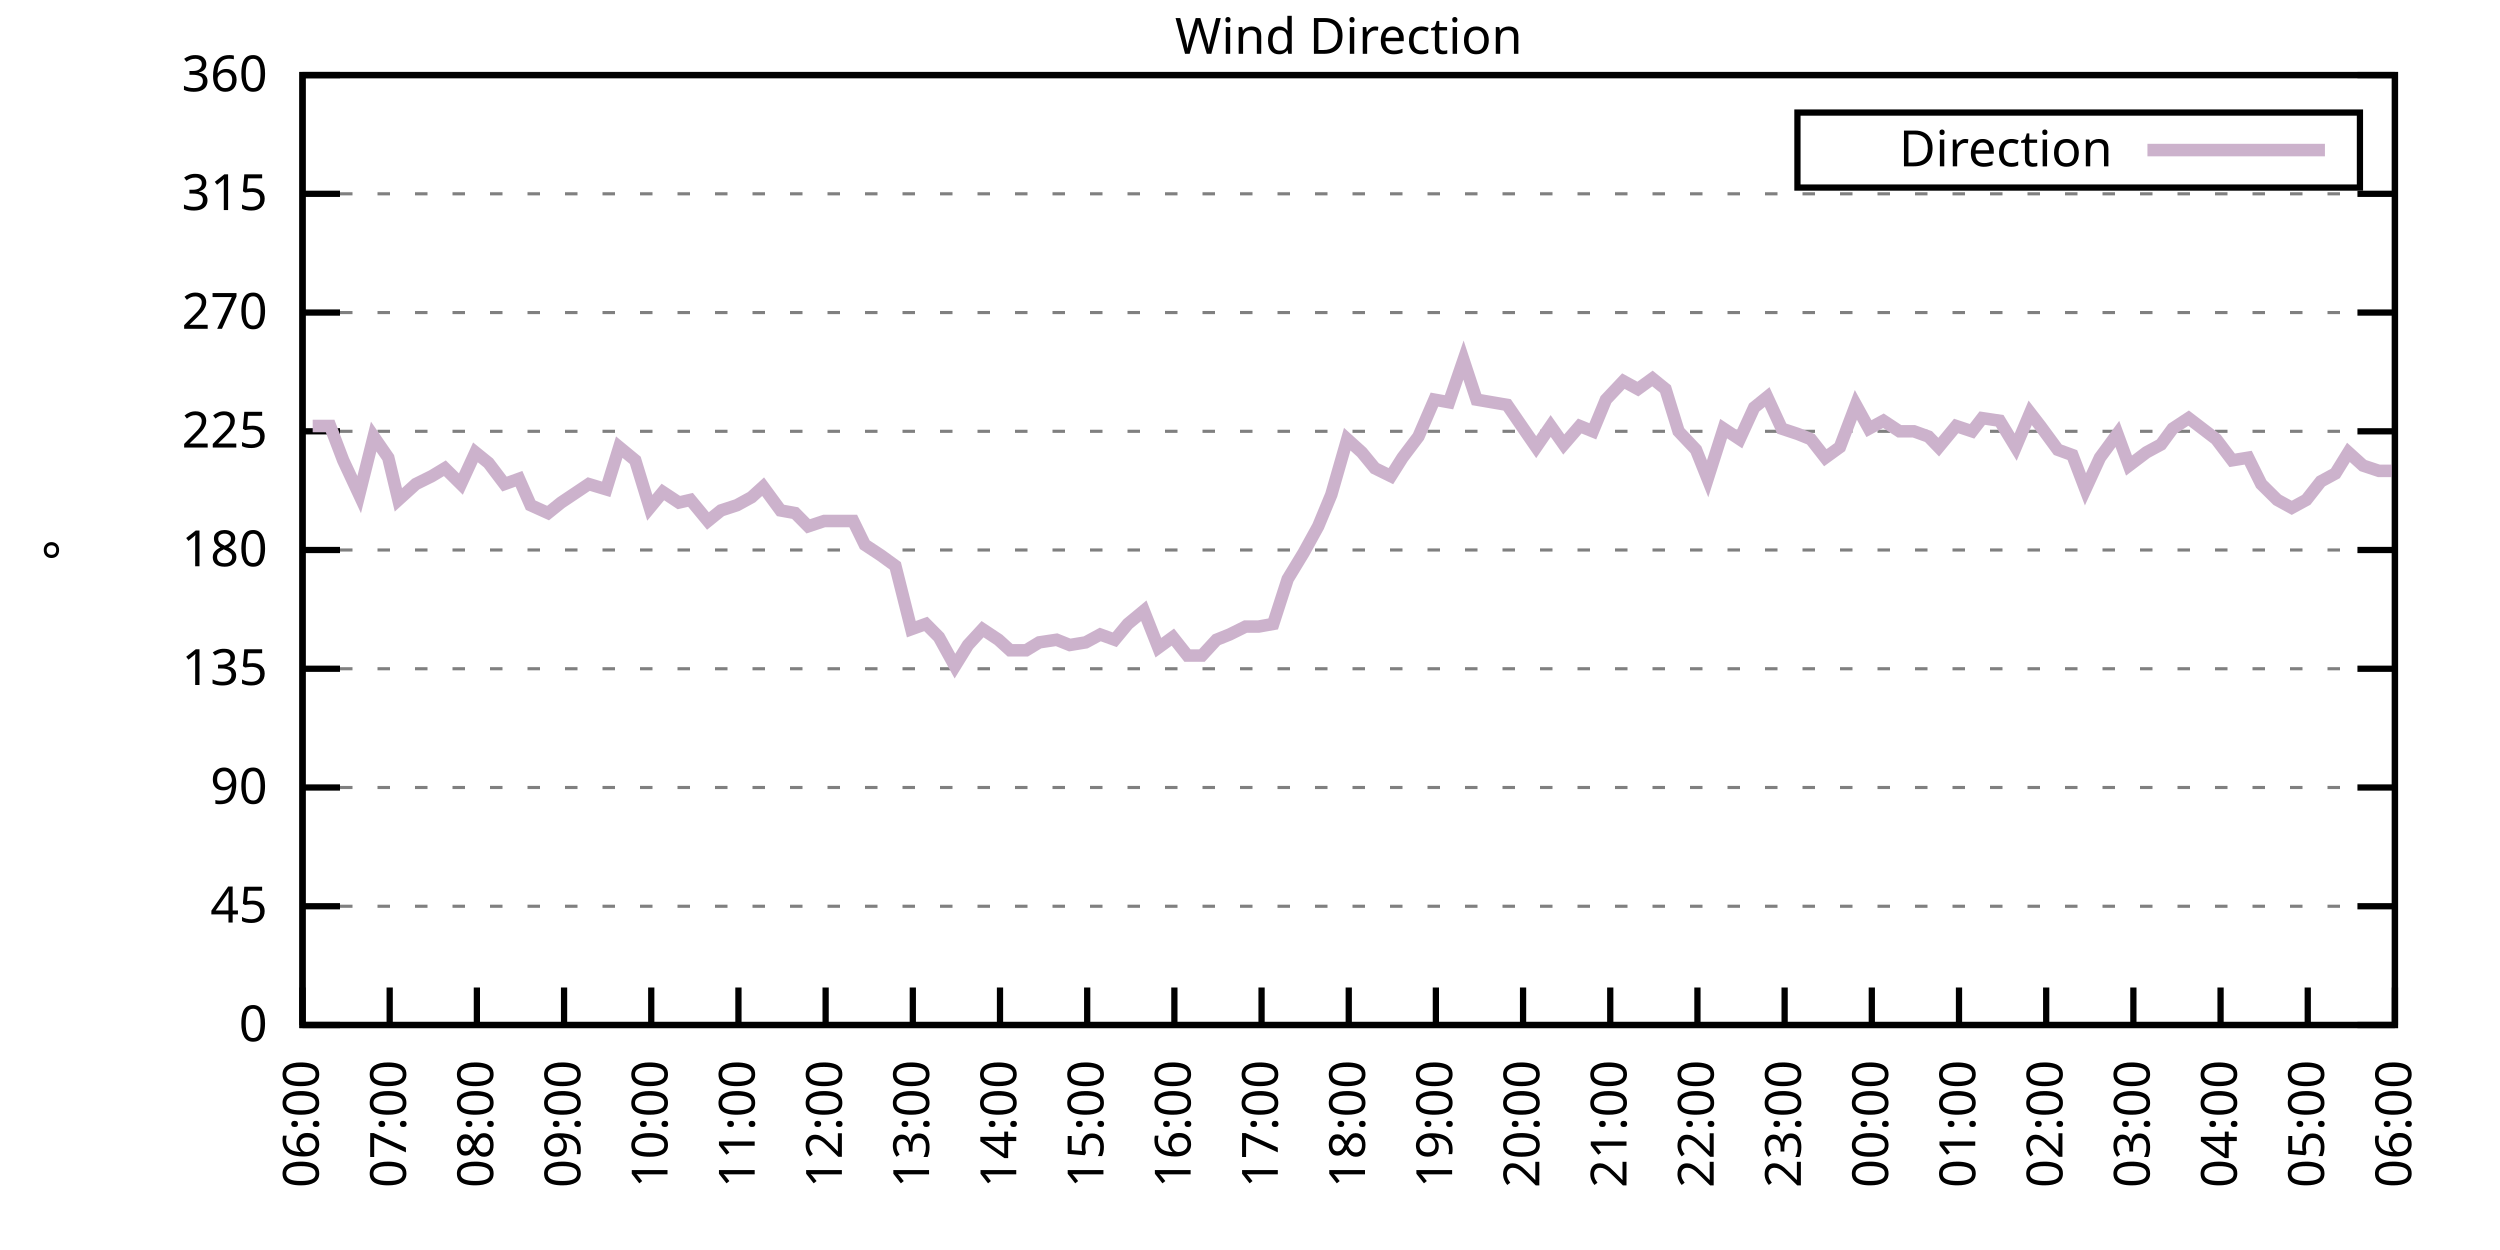
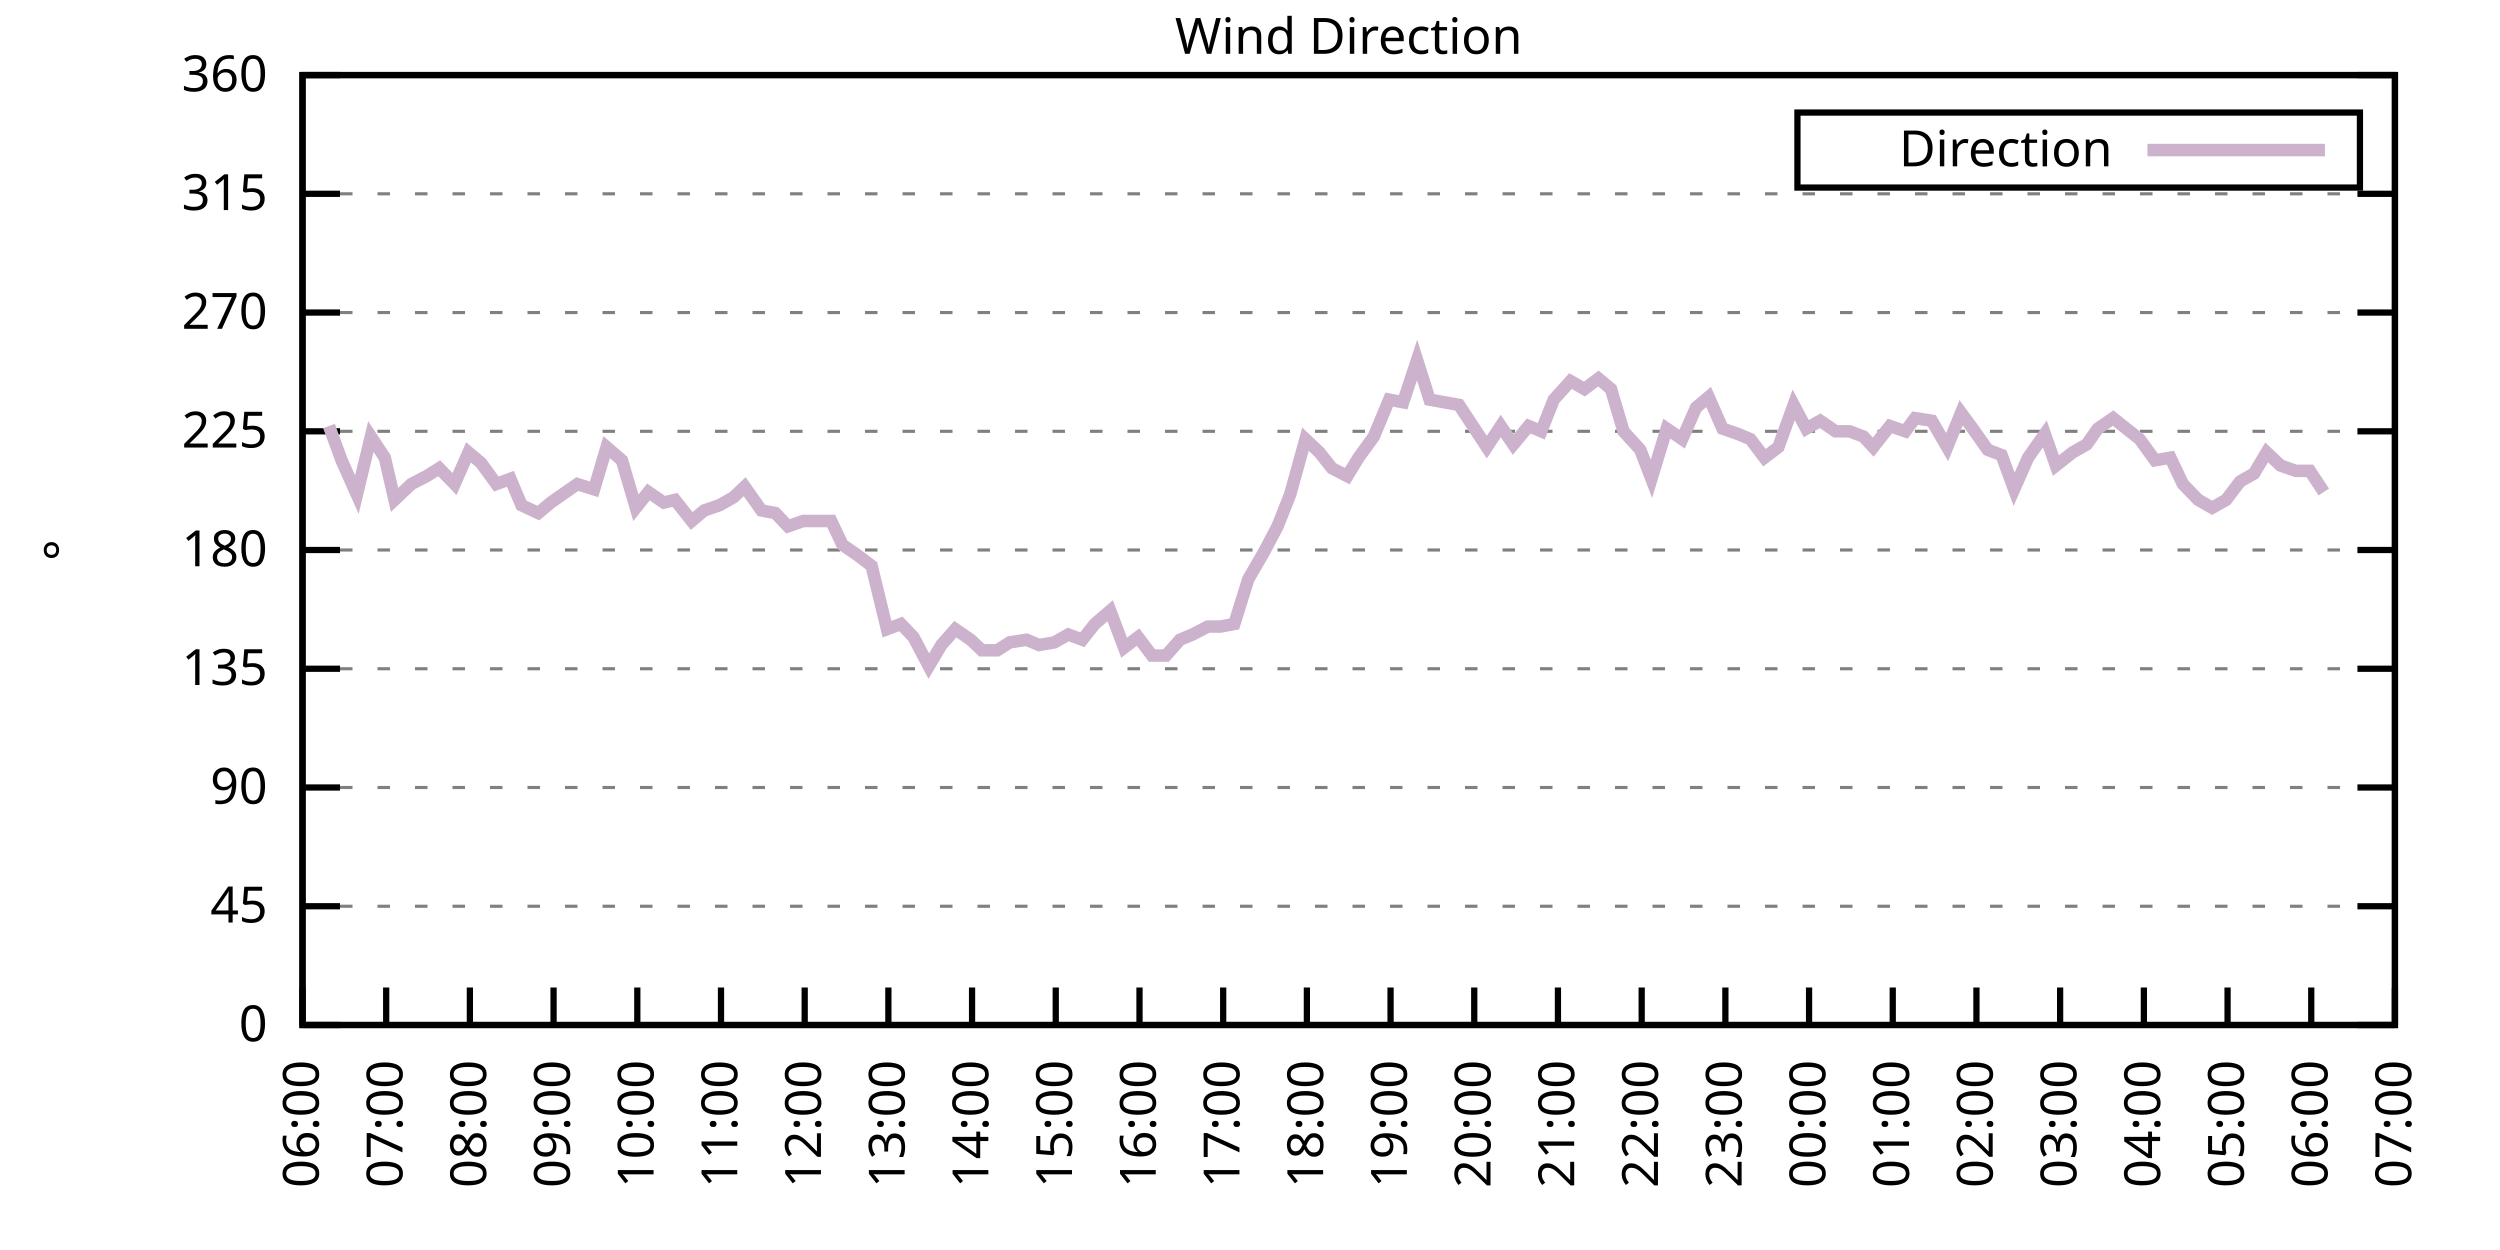
<svg xmlns="http://www.w3.org/2000/svg" xmlns:xlink="http://www.w3.org/1999/xlink" width="400" height="200" viewBox="0 0 400 200">
  <g id="gnuplot_canvas">
    <rect x="0" y="0" width="400" height="200" fill="none" />
    <defs>
      <circle id="gpDot" r="0.5" stroke-width="0.5" stroke="currentColor" />
      <path id="gpPt0" stroke-width="0.333" stroke="currentColor" d="M-1,0 h2 M0,-1 v2" />
      <path id="gpPt1" stroke-width="0.333" stroke="currentColor" d="M-1,-1 L1,1 M1,-1 L-1,1" />
      <path id="gpPt2" stroke-width="0.333" stroke="currentColor" d="M-1,0 L1,0 M0,-1 L0,1 M-1,-1 L1,1 M-1,1 L1,-1" />
      <rect id="gpPt3" stroke-width="0.333" stroke="currentColor" x="-1" y="-1" width="2" height="2" />
      <rect id="gpPt4" stroke-width="0.333" stroke="currentColor" fill="currentColor" x="-1" y="-1" width="2" height="2" />
      <circle id="gpPt5" stroke-width="0.333" stroke="currentColor" cx="0" cy="0" r="1" />
      <use xlink:href="#gpPt5" id="gpPt6" fill="currentColor" stroke="none" />
      <path id="gpPt7" stroke-width="0.333" stroke="currentColor" d="M0,-1.33 L-1.33,0.67 L1.33,0.67 z" />
      <use xlink:href="#gpPt7" id="gpPt8" fill="currentColor" stroke="none" />
      <use xlink:href="#gpPt7" id="gpPt9" stroke="currentColor" transform="rotate(180)" />
      <use xlink:href="#gpPt9" id="gpPt10" fill="currentColor" stroke="none" />
      <use xlink:href="#gpPt3" id="gpPt11" stroke="currentColor" transform="rotate(45)" />
      <use xlink:href="#gpPt11" id="gpPt12" fill="currentColor" stroke="none" />
      <path id="gpPt13" stroke-width="0.333" stroke="currentColor" d="M0,1.330 L1.265,0.411 L0.782,-1.067 L-0.782,-1.076 L-1.265,0.411 z" />
      <use xlink:href="#gpPt13" id="gpPt14" fill="currentColor" stroke="none" />
      <filter id="textbox" filterUnits="objectBoundingBox" x="0" y="0" height="1" width="1">
        <feFlood flood-color="white" flood-opacity="1" result="bgnd" />
        <feComposite in="SourceGraphic" in2="bgnd" operator="atop" />
      </filter>
      <filter id="greybox" filterUnits="objectBoundingBox" x="0" y="0" height="1" width="1">
        <feFlood flood-color="lightgrey" flood-opacity="1" result="grey" />
        <feComposite in="SourceGraphic" in2="grey" operator="atop" />
      </filter>
    </defs>
    <g fill="none" color="white" stroke="currentColor" stroke-width="1.00" stroke-linecap="butt" stroke-linejoin="miter">
</g>
    <g fill="none" color="black" stroke="currentColor" stroke-width="1.00" stroke-linecap="butt" stroke-linejoin="miter">
      <g stroke="none" shape-rendering="crispEdges">
        <polygon fill="rgb(255, 255, 255)" points="48.40,164.00 383.18,164.00 383.18,12.02 48.40,12.02 " />
      </g>
    </g>
    <g fill="none" color="black" stroke="currentColor" stroke-width="1.00" stroke-linecap="butt" stroke-linejoin="miter">
</g>
    <g fill="none" color="black" stroke="black" stroke-width="0.50" stroke-linecap="butt" stroke-linejoin="miter">
</g>
    <g fill="none" color="gray" stroke="currentColor" stroke-width="0.50" stroke-linecap="butt" stroke-linejoin="miter">
      <path stroke="gray" stroke-dasharray="2,4" class="gridline" d="M48.40,164.00 L383.19,164.00  " />
    </g>
    <g fill="none" color="gray" stroke="gray" stroke-width="1.00" stroke-linecap="butt" stroke-linejoin="miter">
</g>
    <g fill="none" color="black" stroke="currentColor" stroke-width="1.00" stroke-linecap="butt" stroke-linejoin="miter">
      <path stroke="black" d="M48.40,164.00 L54.40,164.00 M383.19,164.00 L377.19,164.00  " />
      <g transform="translate(42.80,166.60)" stroke="none" fill="black" font-family="Sans" font-size="8.00" text-anchor="end">
        <text>
          <tspan font-family="Sans"> 0</tspan>
        </text>
      </g>
    </g>
    <g fill="none" color="black" stroke="currentColor" stroke-width="1.00" stroke-linecap="butt" stroke-linejoin="miter">
</g>
    <g fill="none" color="black" stroke="black" stroke-width="0.50" stroke-linecap="butt" stroke-linejoin="miter">
</g>
    <g fill="none" color="gray" stroke="currentColor" stroke-width="0.50" stroke-linecap="butt" stroke-linejoin="miter">
      <path stroke="gray" stroke-dasharray="2,4" class="gridline" d="M48.40,145.00 L383.19,145.00  " />
    </g>
    <g fill="none" color="gray" stroke="gray" stroke-width="1.00" stroke-linecap="butt" stroke-linejoin="miter">
</g>
    <g fill="none" color="black" stroke="currentColor" stroke-width="1.00" stroke-linecap="butt" stroke-linejoin="miter">
      <path stroke="black" d="M48.40,145.00 L54.40,145.00 M383.19,145.00 L377.19,145.00  " />
      <g transform="translate(42.80,147.60)" stroke="none" fill="black" font-family="Sans" font-size="8.00" text-anchor="end">
        <text>
          <tspan font-family="Sans"> 45</tspan>
        </text>
      </g>
    </g>
    <g fill="none" color="black" stroke="currentColor" stroke-width="1.00" stroke-linecap="butt" stroke-linejoin="miter">
</g>
    <g fill="none" color="black" stroke="black" stroke-width="0.50" stroke-linecap="butt" stroke-linejoin="miter">
</g>
    <g fill="none" color="gray" stroke="currentColor" stroke-width="0.50" stroke-linecap="butt" stroke-linejoin="miter">
      <path stroke="gray" stroke-dasharray="2,4" class="gridline" d="M48.40,126.00 L383.19,126.00  " />
    </g>
    <g fill="none" color="gray" stroke="gray" stroke-width="1.00" stroke-linecap="butt" stroke-linejoin="miter">
</g>
    <g fill="none" color="black" stroke="currentColor" stroke-width="1.00" stroke-linecap="butt" stroke-linejoin="miter">
      <path stroke="black" d="M48.40,126.00 L54.40,126.00 M383.19,126.00 L377.19,126.00  " />
      <g transform="translate(42.80,128.60)" stroke="none" fill="black" font-family="Sans" font-size="8.00" text-anchor="end">
        <text>
          <tspan font-family="Sans"> 90</tspan>
        </text>
      </g>
    </g>
    <g fill="none" color="black" stroke="currentColor" stroke-width="1.00" stroke-linecap="butt" stroke-linejoin="miter">
</g>
    <g fill="none" color="black" stroke="black" stroke-width="0.50" stroke-linecap="butt" stroke-linejoin="miter">
</g>
    <g fill="none" color="gray" stroke="currentColor" stroke-width="0.50" stroke-linecap="butt" stroke-linejoin="miter">
      <path stroke="gray" stroke-dasharray="2,4" class="gridline" d="M48.40,107.00 L383.19,107.00  " />
    </g>
    <g fill="none" color="gray" stroke="gray" stroke-width="1.00" stroke-linecap="butt" stroke-linejoin="miter">
</g>
    <g fill="none" color="black" stroke="currentColor" stroke-width="1.00" stroke-linecap="butt" stroke-linejoin="miter">
      <path stroke="black" d="M48.40,107.00 L54.40,107.00 M383.19,107.00 L377.19,107.00  " />
      <g transform="translate(42.80,109.60)" stroke="none" fill="black" font-family="Sans" font-size="8.00" text-anchor="end">
        <text>
          <tspan font-family="Sans"> 135</tspan>
        </text>
      </g>
    </g>
    <g fill="none" color="black" stroke="currentColor" stroke-width="1.00" stroke-linecap="butt" stroke-linejoin="miter">
</g>
    <g fill="none" color="black" stroke="black" stroke-width="0.50" stroke-linecap="butt" stroke-linejoin="miter">
</g>
    <g fill="none" color="gray" stroke="currentColor" stroke-width="0.50" stroke-linecap="butt" stroke-linejoin="miter">
      <path stroke="gray" stroke-dasharray="2,4" class="gridline" d="M48.40,88.00 L383.19,88.00  " />
    </g>
    <g fill="none" color="gray" stroke="gray" stroke-width="1.00" stroke-linecap="butt" stroke-linejoin="miter">
</g>
    <g fill="none" color="black" stroke="currentColor" stroke-width="1.00" stroke-linecap="butt" stroke-linejoin="miter">
      <path stroke="black" d="M48.40,88.00 L54.40,88.00 M383.19,88.00 L377.19,88.00  " />
      <g transform="translate(42.80,90.60)" stroke="none" fill="black" font-family="Sans" font-size="8.00" text-anchor="end">
        <text>
          <tspan font-family="Sans"> 180</tspan>
        </text>
      </g>
    </g>
    <g fill="none" color="black" stroke="currentColor" stroke-width="1.00" stroke-linecap="butt" stroke-linejoin="miter">
</g>
    <g fill="none" color="black" stroke="black" stroke-width="0.50" stroke-linecap="butt" stroke-linejoin="miter">
</g>
    <g fill="none" color="gray" stroke="currentColor" stroke-width="0.50" stroke-linecap="butt" stroke-linejoin="miter">
      <path stroke="gray" stroke-dasharray="2,4" class="gridline" d="M48.40,69.01 L383.19,69.01  " />
    </g>
    <g fill="none" color="gray" stroke="gray" stroke-width="1.00" stroke-linecap="butt" stroke-linejoin="miter">
</g>
    <g fill="none" color="black" stroke="currentColor" stroke-width="1.00" stroke-linecap="butt" stroke-linejoin="miter">
      <path stroke="black" d="M48.40,69.01 L54.40,69.01 M383.19,69.01 L377.19,69.01  " />
      <g transform="translate(42.80,71.61)" stroke="none" fill="black" font-family="Sans" font-size="8.00" text-anchor="end">
        <text>
          <tspan font-family="Sans"> 225</tspan>
        </text>
      </g>
    </g>
    <g fill="none" color="black" stroke="currentColor" stroke-width="1.00" stroke-linecap="butt" stroke-linejoin="miter">
</g>
    <g fill="none" color="black" stroke="black" stroke-width="0.50" stroke-linecap="butt" stroke-linejoin="miter">
</g>
    <g fill="none" color="gray" stroke="currentColor" stroke-width="0.50" stroke-linecap="butt" stroke-linejoin="miter">
      <path stroke="gray" stroke-dasharray="2,4" class="gridline" d="M48.40,50.01 L383.19,50.01  " />
    </g>
    <g fill="none" color="gray" stroke="gray" stroke-width="1.00" stroke-linecap="butt" stroke-linejoin="miter">
</g>
    <g fill="none" color="black" stroke="currentColor" stroke-width="1.00" stroke-linecap="butt" stroke-linejoin="miter">
      <path stroke="black" d="M48.40,50.01 L54.40,50.01 M383.19,50.01 L377.19,50.01  " />
      <g transform="translate(42.80,52.61)" stroke="none" fill="black" font-family="Sans" font-size="8.00" text-anchor="end">
        <text>
          <tspan font-family="Sans"> 270</tspan>
        </text>
      </g>
    </g>
    <g fill="none" color="black" stroke="currentColor" stroke-width="1.00" stroke-linecap="butt" stroke-linejoin="miter">
</g>
    <g fill="none" color="black" stroke="black" stroke-width="0.50" stroke-linecap="butt" stroke-linejoin="miter">
</g>
    <g fill="none" color="gray" stroke="currentColor" stroke-width="0.50" stroke-linecap="butt" stroke-linejoin="miter">
      <path stroke="gray" stroke-dasharray="2,4" class="gridline" d="M48.40,31.01 L383.19,31.01  " />
    </g>
    <g fill="none" color="gray" stroke="gray" stroke-width="1.00" stroke-linecap="butt" stroke-linejoin="miter">
</g>
    <g fill="none" color="black" stroke="currentColor" stroke-width="1.00" stroke-linecap="butt" stroke-linejoin="miter">
      <path stroke="black" d="M48.40,31.01 L54.40,31.01 M383.19,31.01 L377.19,31.01  " />
      <g transform="translate(42.80,33.61)" stroke="none" fill="black" font-family="Sans" font-size="8.00" text-anchor="end">
        <text>
          <tspan font-family="Sans"> 315</tspan>
        </text>
      </g>
    </g>
    <g fill="none" color="black" stroke="currentColor" stroke-width="1.00" stroke-linecap="butt" stroke-linejoin="miter">
</g>
    <g fill="none" color="black" stroke="black" stroke-width="0.50" stroke-linecap="butt" stroke-linejoin="miter">
</g>
    <g fill="none" color="gray" stroke="currentColor" stroke-width="0.50" stroke-linecap="butt" stroke-linejoin="miter">
      <path stroke="gray" stroke-dasharray="2,4" class="gridline" d="M48.40,12.01 L383.19,12.01  " />
    </g>
    <g fill="none" color="gray" stroke="gray" stroke-width="1.00" stroke-linecap="butt" stroke-linejoin="miter">
</g>
    <g fill="none" color="black" stroke="currentColor" stroke-width="1.00" stroke-linecap="butt" stroke-linejoin="miter">
      <path stroke="black" d="M48.40,12.01 L54.40,12.01 M383.19,12.01 L377.19,12.01  " />
      <g transform="translate(42.80,14.61)" stroke="none" fill="black" font-family="Sans" font-size="8.00" text-anchor="end">
        <text>
          <tspan font-family="Sans"> 360</tspan>
        </text>
      </g>
    </g>
    <g fill="none" color="black" stroke="currentColor" stroke-width="1.00" stroke-linecap="butt" stroke-linejoin="miter">
      <path stroke="black" d="M48.40,164.00 L48.40,158.00  " />
      <g transform="translate(51.00,169.60) rotate(270.00)" stroke="none" fill="black" font-family="Sans" font-size="8.00" text-anchor="end">
        <text>
          <tspan font-family="Sans">06:00</tspan>
        </text>
      </g>
    </g>
    <g fill="none" color="black" stroke="currentColor" stroke-width="1.00" stroke-linecap="butt" stroke-linejoin="miter">
-       <path stroke="black" d="M62.35,164.00 L62.35,158.00  " />
-       <g transform="translate(64.95,169.60) rotate(270.00)" stroke="none" fill="black" font-family="Sans" font-size="8.00" text-anchor="end">
+       <path stroke="black" d="M61.79,164.00 L61.79,158.00  " />
+       <g transform="translate(64.39,169.60) rotate(270.00)" stroke="none" fill="black" font-family="Sans" font-size="8.00" text-anchor="end">
        <text>
          <tspan font-family="Sans">07:00</tspan>
        </text>
      </g>
    </g>
    <g fill="none" color="black" stroke="currentColor" stroke-width="1.00" stroke-linecap="butt" stroke-linejoin="miter">
-       <path stroke="black" d="M76.30,164.00 L76.30,158.00  " />
-       <g transform="translate(78.90,169.60) rotate(270.00)" stroke="none" fill="black" font-family="Sans" font-size="8.00" text-anchor="end">
+       <path stroke="black" d="M75.18,164.00 L75.18,158.00  " />
+       <g transform="translate(77.78,169.60) rotate(270.00)" stroke="none" fill="black" font-family="Sans" font-size="8.00" text-anchor="end">
        <text>
          <tspan font-family="Sans">08:00</tspan>
        </text>
      </g>
    </g>
    <g fill="none" color="black" stroke="currentColor" stroke-width="1.00" stroke-linecap="butt" stroke-linejoin="miter">
-       <path stroke="black" d="M90.25,164.00 L90.25,158.00  " />
-       <g transform="translate(92.85,169.60) rotate(270.00)" stroke="none" fill="black" font-family="Sans" font-size="8.00" text-anchor="end">
+       <path stroke="black" d="M88.57,164.00 L88.57,158.00  " />
+       <g transform="translate(91.17,169.60) rotate(270.00)" stroke="none" fill="black" font-family="Sans" font-size="8.00" text-anchor="end">
        <text>
          <tspan font-family="Sans">09:00</tspan>
        </text>
      </g>
    </g>
    <g fill="none" color="black" stroke="currentColor" stroke-width="1.00" stroke-linecap="butt" stroke-linejoin="miter">
-       <path stroke="black" d="M104.20,164.00 L104.20,158.00  " />
-       <g transform="translate(106.80,169.60) rotate(270.00)" stroke="none" fill="black" font-family="Sans" font-size="8.00" text-anchor="end">
+       <path stroke="black" d="M101.97,164.00 L101.97,158.00  " />
+       <g transform="translate(104.57,169.60) rotate(270.00)" stroke="none" fill="black" font-family="Sans" font-size="8.00" text-anchor="end">
        <text>
          <tspan font-family="Sans">10:00</tspan>
        </text>
      </g>
    </g>
    <g fill="none" color="black" stroke="currentColor" stroke-width="1.00" stroke-linecap="butt" stroke-linejoin="miter">
-       <path stroke="black" d="M118.15,164.00 L118.15,158.00  " />
-       <g transform="translate(120.75,169.60) rotate(270.00)" stroke="none" fill="black" font-family="Sans" font-size="8.00" text-anchor="end">
+       <path stroke="black" d="M115.36,164.00 L115.36,158.00  " />
+       <g transform="translate(117.96,169.60) rotate(270.00)" stroke="none" fill="black" font-family="Sans" font-size="8.00" text-anchor="end">
        <text>
          <tspan font-family="Sans">11:00</tspan>
        </text>
      </g>
    </g>
    <g fill="none" color="black" stroke="currentColor" stroke-width="1.00" stroke-linecap="butt" stroke-linejoin="miter">
-       <path stroke="black" d="M132.10,164.00 L132.10,158.00  " />
-       <g transform="translate(134.70,169.60) rotate(270.00)" stroke="none" fill="black" font-family="Sans" font-size="8.00" text-anchor="end">
+       <path stroke="black" d="M128.75,164.00 L128.75,158.00  " />
+       <g transform="translate(131.35,169.60) rotate(270.00)" stroke="none" fill="black" font-family="Sans" font-size="8.00" text-anchor="end">
        <text>
          <tspan font-family="Sans">12:00</tspan>
        </text>
      </g>
    </g>
    <g fill="none" color="black" stroke="currentColor" stroke-width="1.00" stroke-linecap="butt" stroke-linejoin="miter">
-       <path stroke="black" d="M146.05,164.00 L146.05,158.00  " />
-       <g transform="translate(148.65,169.60) rotate(270.00)" stroke="none" fill="black" font-family="Sans" font-size="8.00" text-anchor="end">
+       <path stroke="black" d="M142.14,164.00 L142.14,158.00  " />
+       <g transform="translate(144.74,169.60) rotate(270.00)" stroke="none" fill="black" font-family="Sans" font-size="8.00" text-anchor="end">
        <text>
          <tspan font-family="Sans">13:00</tspan>
        </text>
      </g>
    </g>
    <g fill="none" color="black" stroke="currentColor" stroke-width="1.00" stroke-linecap="butt" stroke-linejoin="miter">
-       <path stroke="black" d="M160.00,164.00 L160.00,158.00  " />
-       <g transform="translate(162.60,169.60) rotate(270.00)" stroke="none" fill="black" font-family="Sans" font-size="8.00" text-anchor="end">
+       <path stroke="black" d="M155.53,164.00 L155.53,158.00  " />
+       <g transform="translate(158.13,169.60) rotate(270.00)" stroke="none" fill="black" font-family="Sans" font-size="8.00" text-anchor="end">
        <text>
          <tspan font-family="Sans">14:00</tspan>
        </text>
      </g>
    </g>
    <g fill="none" color="black" stroke="currentColor" stroke-width="1.00" stroke-linecap="butt" stroke-linejoin="miter">
-       <path stroke="black" d="M173.95,164.00 L173.95,158.00  " />
-       <g transform="translate(176.55,169.60) rotate(270.00)" stroke="none" fill="black" font-family="Sans" font-size="8.00" text-anchor="end">
+       <path stroke="black" d="M168.92,164.00 L168.92,158.00  " />
+       <g transform="translate(171.52,169.60) rotate(270.00)" stroke="none" fill="black" font-family="Sans" font-size="8.00" text-anchor="end">
        <text>
          <tspan font-family="Sans">15:00</tspan>
        </text>
      </g>
    </g>
    <g fill="none" color="black" stroke="currentColor" stroke-width="1.00" stroke-linecap="butt" stroke-linejoin="miter">
-       <path stroke="black" d="M187.90,164.00 L187.90,158.00  " />
-       <g transform="translate(190.50,169.60) rotate(270.00)" stroke="none" fill="black" font-family="Sans" font-size="8.00" text-anchor="end">
+       <path stroke="black" d="M182.32,164.00 L182.32,158.00  " />
+       <g transform="translate(184.92,169.60) rotate(270.00)" stroke="none" fill="black" font-family="Sans" font-size="8.00" text-anchor="end">
        <text>
          <tspan font-family="Sans">16:00</tspan>
        </text>
      </g>
    </g>
    <g fill="none" color="black" stroke="currentColor" stroke-width="1.00" stroke-linecap="butt" stroke-linejoin="miter">
-       <path stroke="black" d="M201.85,164.00 L201.85,158.00  " />
-       <g transform="translate(204.45,169.60) rotate(270.00)" stroke="none" fill="black" font-family="Sans" font-size="8.00" text-anchor="end">
+       <path stroke="black" d="M195.71,164.00 L195.71,158.00  " />
+       <g transform="translate(198.31,169.60) rotate(270.00)" stroke="none" fill="black" font-family="Sans" font-size="8.00" text-anchor="end">
        <text>
          <tspan font-family="Sans">17:00</tspan>
        </text>
      </g>
    </g>
    <g fill="none" color="black" stroke="currentColor" stroke-width="1.00" stroke-linecap="butt" stroke-linejoin="miter">
-       <path stroke="black" d="M215.80,164.00 L215.80,158.00  " />
-       <g transform="translate(218.40,169.60) rotate(270.00)" stroke="none" fill="black" font-family="Sans" font-size="8.00" text-anchor="end">
+       <path stroke="black" d="M209.10,164.00 L209.10,158.00  " />
+       <g transform="translate(211.70,169.60) rotate(270.00)" stroke="none" fill="black" font-family="Sans" font-size="8.00" text-anchor="end">
        <text>
          <tspan font-family="Sans">18:00</tspan>
        </text>
      </g>
    </g>
    <g fill="none" color="black" stroke="currentColor" stroke-width="1.00" stroke-linecap="butt" stroke-linejoin="miter">
-       <path stroke="black" d="M229.74,164.00 L229.74,158.00  " />
-       <g transform="translate(232.34,169.60) rotate(270.00)" stroke="none" fill="black" font-family="Sans" font-size="8.00" text-anchor="end">
+       <path stroke="black" d="M222.49,164.00 L222.49,158.00  " />
+       <g transform="translate(225.09,169.60) rotate(270.00)" stroke="none" fill="black" font-family="Sans" font-size="8.00" text-anchor="end">
        <text>
          <tspan font-family="Sans">19:00</tspan>
        </text>
      </g>
    </g>
    <g fill="none" color="black" stroke="currentColor" stroke-width="1.00" stroke-linecap="butt" stroke-linejoin="miter">
-       <path stroke="black" d="M243.69,164.00 L243.69,158.00  " />
-       <g transform="translate(246.29,169.60) rotate(270.00)" stroke="none" fill="black" font-family="Sans" font-size="8.00" text-anchor="end">
+       <path stroke="black" d="M235.88,164.00 L235.88,158.00  " />
+       <g transform="translate(238.48,169.60) rotate(270.00)" stroke="none" fill="black" font-family="Sans" font-size="8.00" text-anchor="end">
        <text>
          <tspan font-family="Sans">20:00</tspan>
        </text>
      </g>
    </g>
    <g fill="none" color="black" stroke="currentColor" stroke-width="1.00" stroke-linecap="butt" stroke-linejoin="miter">
-       <path stroke="black" d="M257.64,164.00 L257.64,158.00  " />
-       <g transform="translate(260.24,169.60) rotate(270.00)" stroke="none" fill="black" font-family="Sans" font-size="8.00" text-anchor="end">
+       <path stroke="black" d="M249.27,164.00 L249.27,158.00  " />
+       <g transform="translate(251.87,169.60) rotate(270.00)" stroke="none" fill="black" font-family="Sans" font-size="8.00" text-anchor="end">
        <text>
          <tspan font-family="Sans">21:00</tspan>
        </text>
      </g>
    </g>
    <g fill="none" color="black" stroke="currentColor" stroke-width="1.00" stroke-linecap="butt" stroke-linejoin="miter">
-       <path stroke="black" d="M271.59,164.00 L271.59,158.00  " />
-       <g transform="translate(274.19,169.60) rotate(270.00)" stroke="none" fill="black" font-family="Sans" font-size="8.00" text-anchor="end">
+       <path stroke="black" d="M262.67,164.00 L262.67,158.00  " />
+       <g transform="translate(265.27,169.60) rotate(270.00)" stroke="none" fill="black" font-family="Sans" font-size="8.00" text-anchor="end">
        <text>
          <tspan font-family="Sans">22:00</tspan>
        </text>
      </g>
    </g>
    <g fill="none" color="black" stroke="currentColor" stroke-width="1.00" stroke-linecap="butt" stroke-linejoin="miter">
-       <path stroke="black" d="M285.54,164.00 L285.54,158.00  " />
-       <g transform="translate(288.14,169.60) rotate(270.00)" stroke="none" fill="black" font-family="Sans" font-size="8.00" text-anchor="end">
+       <path stroke="black" d="M276.06,164.00 L276.06,158.00  " />
+       <g transform="translate(278.66,169.60) rotate(270.00)" stroke="none" fill="black" font-family="Sans" font-size="8.00" text-anchor="end">
        <text>
          <tspan font-family="Sans">23:00</tspan>
        </text>
      </g>
    </g>
    <g fill="none" color="black" stroke="currentColor" stroke-width="1.00" stroke-linecap="butt" stroke-linejoin="miter">
-       <path stroke="black" d="M299.49,164.00 L299.49,158.00  " />
-       <g transform="translate(302.09,169.60) rotate(270.00)" stroke="none" fill="black" font-family="Sans" font-size="8.00" text-anchor="end">
+       <path stroke="black" d="M289.45,164.00 L289.45,158.00  " />
+       <g transform="translate(292.05,169.60) rotate(270.00)" stroke="none" fill="black" font-family="Sans" font-size="8.00" text-anchor="end">
        <text>
          <tspan font-family="Sans">00:00</tspan>
        </text>
      </g>
    </g>
    <g fill="none" color="black" stroke="currentColor" stroke-width="1.00" stroke-linecap="butt" stroke-linejoin="miter">
-       <path stroke="black" d="M313.44,164.00 L313.44,158.00  " />
-       <g transform="translate(316.04,169.60) rotate(270.00)" stroke="none" fill="black" font-family="Sans" font-size="8.00" text-anchor="end">
+       <path stroke="black" d="M302.84,164.00 L302.84,158.00  " />
+       <g transform="translate(305.44,169.60) rotate(270.00)" stroke="none" fill="black" font-family="Sans" font-size="8.00" text-anchor="end">
        <text>
          <tspan font-family="Sans">01:00</tspan>
        </text>
      </g>
    </g>
    <g fill="none" color="black" stroke="currentColor" stroke-width="1.00" stroke-linecap="butt" stroke-linejoin="miter">
-       <path stroke="black" d="M327.39,164.00 L327.39,158.00  " />
-       <g transform="translate(329.99,169.60) rotate(270.00)" stroke="none" fill="black" font-family="Sans" font-size="8.00" text-anchor="end">
+       <path stroke="black" d="M316.23,164.00 L316.23,158.00  " />
+       <g transform="translate(318.83,169.60) rotate(270.00)" stroke="none" fill="black" font-family="Sans" font-size="8.00" text-anchor="end">
        <text>
          <tspan font-family="Sans">02:00</tspan>
        </text>
      </g>
    </g>
    <g fill="none" color="black" stroke="currentColor" stroke-width="1.00" stroke-linecap="butt" stroke-linejoin="miter">
-       <path stroke="black" d="M341.34,164.00 L341.34,158.00  " />
-       <g transform="translate(343.94,169.60) rotate(270.00)" stroke="none" fill="black" font-family="Sans" font-size="8.00" text-anchor="end">
+       <path stroke="black" d="M329.62,164.00 L329.62,158.00  " />
+       <g transform="translate(332.22,169.60) rotate(270.00)" stroke="none" fill="black" font-family="Sans" font-size="8.00" text-anchor="end">
        <text>
          <tspan font-family="Sans">03:00</tspan>
        </text>
      </g>
    </g>
    <g fill="none" color="black" stroke="currentColor" stroke-width="1.00" stroke-linecap="butt" stroke-linejoin="miter">
-       <path stroke="black" d="M355.29,164.00 L355.29,158.00  " />
-       <g transform="translate(357.89,169.60) rotate(270.00)" stroke="none" fill="black" font-family="Sans" font-size="8.00" text-anchor="end">
+       <path stroke="black" d="M343.02,164.00 L343.02,158.00  " />
+       <g transform="translate(345.62,169.60) rotate(270.00)" stroke="none" fill="black" font-family="Sans" font-size="8.00" text-anchor="end">
        <text>
          <tspan font-family="Sans">04:00</tspan>
        </text>
      </g>
    </g>
    <g fill="none" color="black" stroke="currentColor" stroke-width="1.00" stroke-linecap="butt" stroke-linejoin="miter">
-       <path stroke="black" d="M369.24,164.00 L369.24,158.00  " />
-       <g transform="translate(371.84,169.60) rotate(270.00)" stroke="none" fill="black" font-family="Sans" font-size="8.00" text-anchor="end">
+       <path stroke="black" d="M356.41,164.00 L356.41,158.00  " />
+       <g transform="translate(359.01,169.60) rotate(270.00)" stroke="none" fill="black" font-family="Sans" font-size="8.00" text-anchor="end">
        <text>
          <tspan font-family="Sans">05:00</tspan>
+         </text>
+       </g>
+     </g>
+     <g fill="none" color="black" stroke="currentColor" stroke-width="1.00" stroke-linecap="butt" stroke-linejoin="miter">
+       <path stroke="black" d="M369.80,164.00 L369.80,158.00  " />
+       <g transform="translate(372.40,169.60) rotate(270.00)" stroke="none" fill="black" font-family="Sans" font-size="8.00" text-anchor="end">
+         <text>
+           <tspan font-family="Sans">06:00</tspan>
        </text>
      </g>
    </g>
    <g fill="none" color="black" stroke="currentColor" stroke-width="1.00" stroke-linecap="butt" stroke-linejoin="miter">
      <path stroke="black" d="M383.19,164.00 L383.19,158.00  " />
      <g transform="translate(385.79,169.60) rotate(270.00)" stroke="none" fill="black" font-family="Sans" font-size="8.00" text-anchor="end">
        <text>
-           <tspan font-family="Sans">06:00</tspan>
+           <tspan font-family="Sans">07:00</tspan>
        </text>
      </g>
    </g>
    <g fill="none" color="black" stroke="currentColor" stroke-width="1.00" stroke-linecap="butt" stroke-linejoin="miter">
</g>
    <g fill="none" color="black" stroke="currentColor" stroke-width="1.00" stroke-linecap="butt" stroke-linejoin="miter">
      <path stroke="black" d="M48.40,12.01 L48.40,164.00 L383.19,164.00 L383.19,12.01 L48.40,12.01 Z  " />
    </g>
    <g fill="none" color="black" stroke="currentColor" stroke-width="1.00" stroke-linecap="butt" stroke-linejoin="miter">
</g>
    <g fill="none" color="black" stroke="currentColor" stroke-width="1.00" stroke-linecap="butt" stroke-linejoin="miter">
      <path stroke="black" d="M287.59,30.01 L287.59,18.01 L377.59,18.01 L377.59,30.01 L287.59,30.01 Z  " />
    </g>
    <g id="Wind_direction_plot_1">
      <g fill="none" color="white" stroke="black" stroke-width="2.00" stroke-linecap="butt" stroke-linejoin="miter">
</g>
      <g fill="none" color="black" stroke="currentColor" stroke-width="2.00" stroke-linecap="butt" stroke-linejoin="miter">
        <g transform="translate(337.99,26.61)" stroke="none" fill="black" font-family="Sans" font-size="8.00" text-anchor="end">
          <text>
            <tspan font-family="Sans">Direction</tspan>
          </text>
        </g>
      </g>
      <g fill="none" color="black" stroke="currentColor" stroke-width="2.00" stroke-linecap="butt" stroke-linejoin="miter">
-         <path stroke="rgb(204, 178, 204)" d="M343.59,24.01 L371.99,24.01 M50.03,68.16 L52.82,68.16 L54.91,73.65 L57.47,79.14 L59.79,69.85 L62.12,73.23   L63.74,79.98 L66.53,77.45 L69.09,76.18 L71.18,74.92 L73.74,77.45 L76.07,72.38 L78.16,74.07 L80.72,77.45   L83.04,76.61 L84.90,80.83 L87.69,82.09 L89.78,80.41 L94.20,77.45 L96.99,78.29 L99.08,71.54 L101.64,73.65   L103.97,81.25 L106.06,78.72 L108.62,80.41 L110.48,79.98 L113.27,83.36 L115.36,81.67 L117.92,80.83 L120.24,79.56   L122.10,77.87 L124.89,81.67 L127.22,82.09 L129.31,84.21 L131.87,83.36 L133.96,83.36 L136.51,83.36 L138.37,87.16   L140.93,88.85 L143.26,90.54 L145.81,100.67 L148.14,99.83 L150.23,101.94 L152.79,106.58 L154.88,103.20 L157.21,100.67   L159.76,102.36 L161.62,104.05 L164.18,104.05 L166.27,102.78 L169.06,102.36 L171.16,103.20 L173.71,102.78 L176.04,101.52   L178.36,102.36 L180.46,99.83 L183.01,97.72 L185.34,103.63 L187.66,101.94 L189.99,104.89 L192.31,104.89 L194.64,102.36   L196.73,101.52 L199.29,100.25 L201.38,100.25 L203.71,99.83 L206.03,92.65 L208.59,88.43 L210.91,84.21 L213.01,79.14   L215.56,70.27 L217.89,72.38 L219.98,74.92 L222.54,76.18 L224.40,73.23 L226.95,69.85 L229.51,63.94 L231.84,64.36   L234.16,57.61 L236.25,63.94 L241.14,64.78 L243.46,68.16 L245.79,71.54 L248.11,68.16 L250.20,71.12 L252.76,68.16   L254.85,69.01 L256.95,63.94 L259.74,60.98 L262.06,62.25 L264.39,60.56 L266.48,62.25 L268.57,69.01 L271.36,71.96   L273.22,76.61 L275.78,68.58 L278.34,70.27 L280.66,65.21 L282.75,63.52 L285.08,68.58 L287.64,69.43 L289.73,70.27   L292.05,73.23 L294.38,71.54 L296.94,64.78 L299.03,68.58 L301.35,67.32 L303.91,69.01 L306.23,69.01 L308.56,69.85   L310.19,71.54 L312.98,68.16 L315.53,69.01 L317.16,66.90 L319.95,67.32 L322.51,71.54 L324.83,66.05 L326.46,68.16   L329.25,71.96 L331.58,72.81 L333.67,78.29 L335.99,73.23 L338.78,69.43 L340.64,74.49 L343.43,72.38 L345.76,71.12   L347.62,68.58 L350.18,66.90 L354.59,70.27 L357.15,73.65 L359.71,73.23 L361.80,77.45 L364.36,79.98 L366.68,81.25   L369.01,79.98 L371.33,77.03 L373.66,75.76 L375.75,72.38 L378.08,74.49 L380.63,75.34 L382.96,75.34  " />
+         <path stroke="rgb(204, 178, 204)" d="M343.59,24.01 L371.99,24.01 M52.64,68.16 L54.65,73.65 L57.10,79.14 L59.34,69.85 L61.57,73.23 L63.13,79.98   L65.81,77.45 L68.26,76.18 L70.27,74.92 L72.73,77.45 L74.96,72.38 L76.97,74.07 L79.42,77.45 L81.66,76.61   L83.44,80.83 L86.12,82.09 L88.13,80.41 L92.37,77.45 L95.05,78.29 L97.06,71.54 L99.51,73.65 L101.74,81.25   L103.75,78.72 L106.21,80.41 L107.99,79.98 L110.67,83.36 L112.68,81.67 L115.13,80.83 L117.37,79.56 L119.15,77.87   L121.83,81.67 L124.06,82.09 L126.07,84.21 L128.53,83.36 L130.54,83.36 L132.99,83.36 L134.78,87.16 L137.23,88.85   L139.46,90.54 L141.92,100.67 L144.15,99.83 L146.16,101.94 L148.61,106.58 L150.62,103.20 L152.85,100.67 L155.31,102.36   L157.10,104.05 L159.55,104.05 L161.56,102.78 L164.24,102.36 L166.25,103.20 L168.70,102.78 L170.93,101.52 L173.17,102.36   L175.17,99.83 L177.63,97.72 L179.86,103.63 L182.09,101.94 L184.32,104.89 L186.56,104.89 L188.79,102.36 L190.80,101.52   L193.25,100.25 L195.26,100.25 L197.49,99.83 L199.73,92.65 L202.18,88.43 L204.41,84.21 L206.42,79.14 L208.88,70.27   L211.11,72.38 L213.12,74.92 L215.57,76.18 L217.36,73.23 L219.81,69.85 L222.27,63.94 L224.50,64.36 L226.73,57.61   L228.74,63.94 L233.43,64.78 L235.66,68.16 L237.89,71.54 L240.12,68.16 L242.13,71.12 L244.59,68.16 L246.60,69.01   L248.60,63.94 L251.28,60.98 L253.51,62.25 L255.75,60.56 L257.76,62.25 L259.76,69.01 L262.44,71.96 L264.23,76.61   L266.68,68.58 L269.14,70.27 L271.37,65.21 L273.38,63.52 L275.61,68.58 L278.07,69.43 L280.07,70.27 L282.31,73.23   L284.54,71.54 L286.99,64.78 L289.00,68.58 L291.23,67.32 L293.69,69.01 L295.92,69.01 L298.15,69.85 L299.72,71.54   L302.39,68.16 L304.85,69.01 L306.41,66.90 L309.09,67.32 L311.54,71.54 L313.78,66.05 L315.34,68.16 L318.02,71.96   L320.25,72.81 L322.26,78.29 L324.49,73.23 L327.17,69.43 L328.95,74.49 L331.63,72.38 L333.86,71.12 L335.65,68.58   L338.10,66.90 L342.35,70.27 L344.80,73.65 L347.26,73.23 L349.26,77.45 L351.72,79.98 L353.95,81.25 L356.18,79.98   L358.42,77.03 L360.65,75.76 L362.66,72.38 L364.89,74.49 L367.34,75.34 L369.58,75.34 L371.81,78.72  " />
      </g>
    </g>
    <g fill="none" color="black" stroke="currentColor" stroke-width="2.00" stroke-linecap="butt" stroke-linejoin="miter">
</g>
    <g fill="none" color="black" stroke="black" stroke-width="1.00" stroke-linecap="butt" stroke-linejoin="miter">
</g>
    <g fill="none" color="black" stroke="currentColor" stroke-width="1.00" stroke-linecap="butt" stroke-linejoin="miter">
      <path stroke="black" d="M48.40,12.01 L48.40,164.00 L383.19,164.00 L383.19,12.01 L48.40,12.01 Z  " />
      <g transform="translate(12.80,88.01) rotate(270.00)" stroke="none" fill="black" font-family="Sans" font-size="8.00" text-anchor="middle">
        <text>
          <tspan font-family="Sans">°</tspan>
        </text>
      </g>
    </g>
    <g fill="none" color="black" stroke="currentColor" stroke-width="1.00" stroke-linecap="butt" stroke-linejoin="miter">
</g>
    <g fill="none" color="black" stroke="currentColor" stroke-width="1.00" stroke-linecap="butt" stroke-linejoin="miter">
      <g transform="translate(215.79,8.61)" stroke="none" fill="black" font-family="Sans" font-size="8.00" text-anchor="middle">
        <text>
          <tspan font-family="Sans">Wind Direction</tspan>
        </text>
      </g>
    </g>
    <g fill="none" color="black" stroke="currentColor" stroke-width="1.00" stroke-linecap="butt" stroke-linejoin="miter">
</g>
  </g>
</svg>
